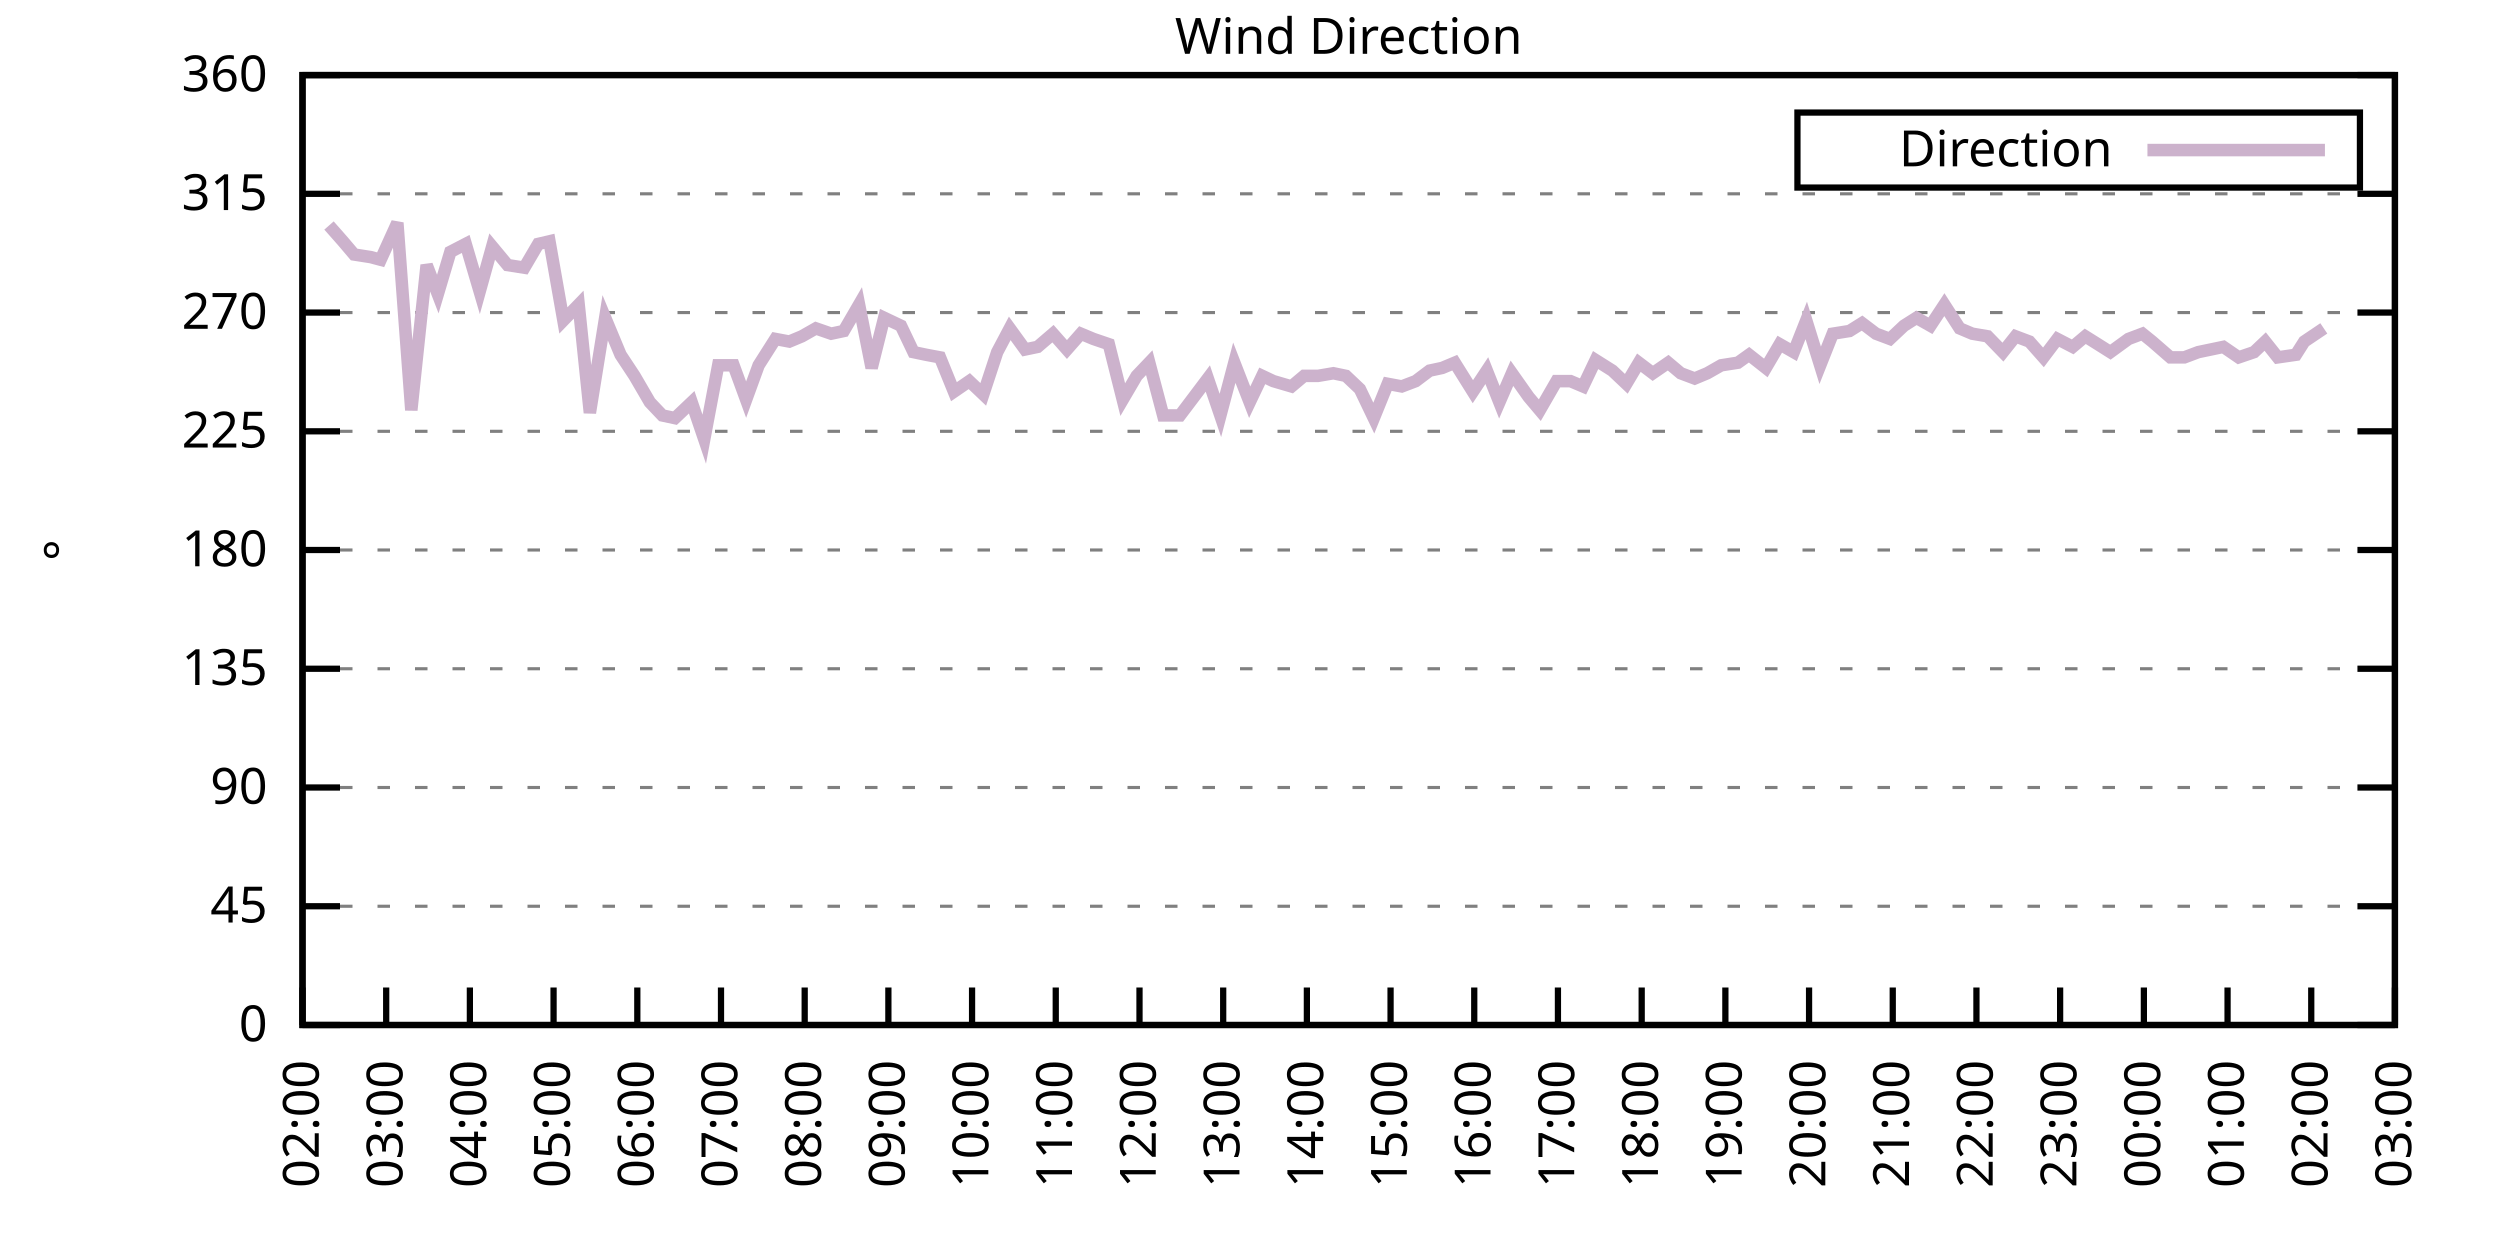
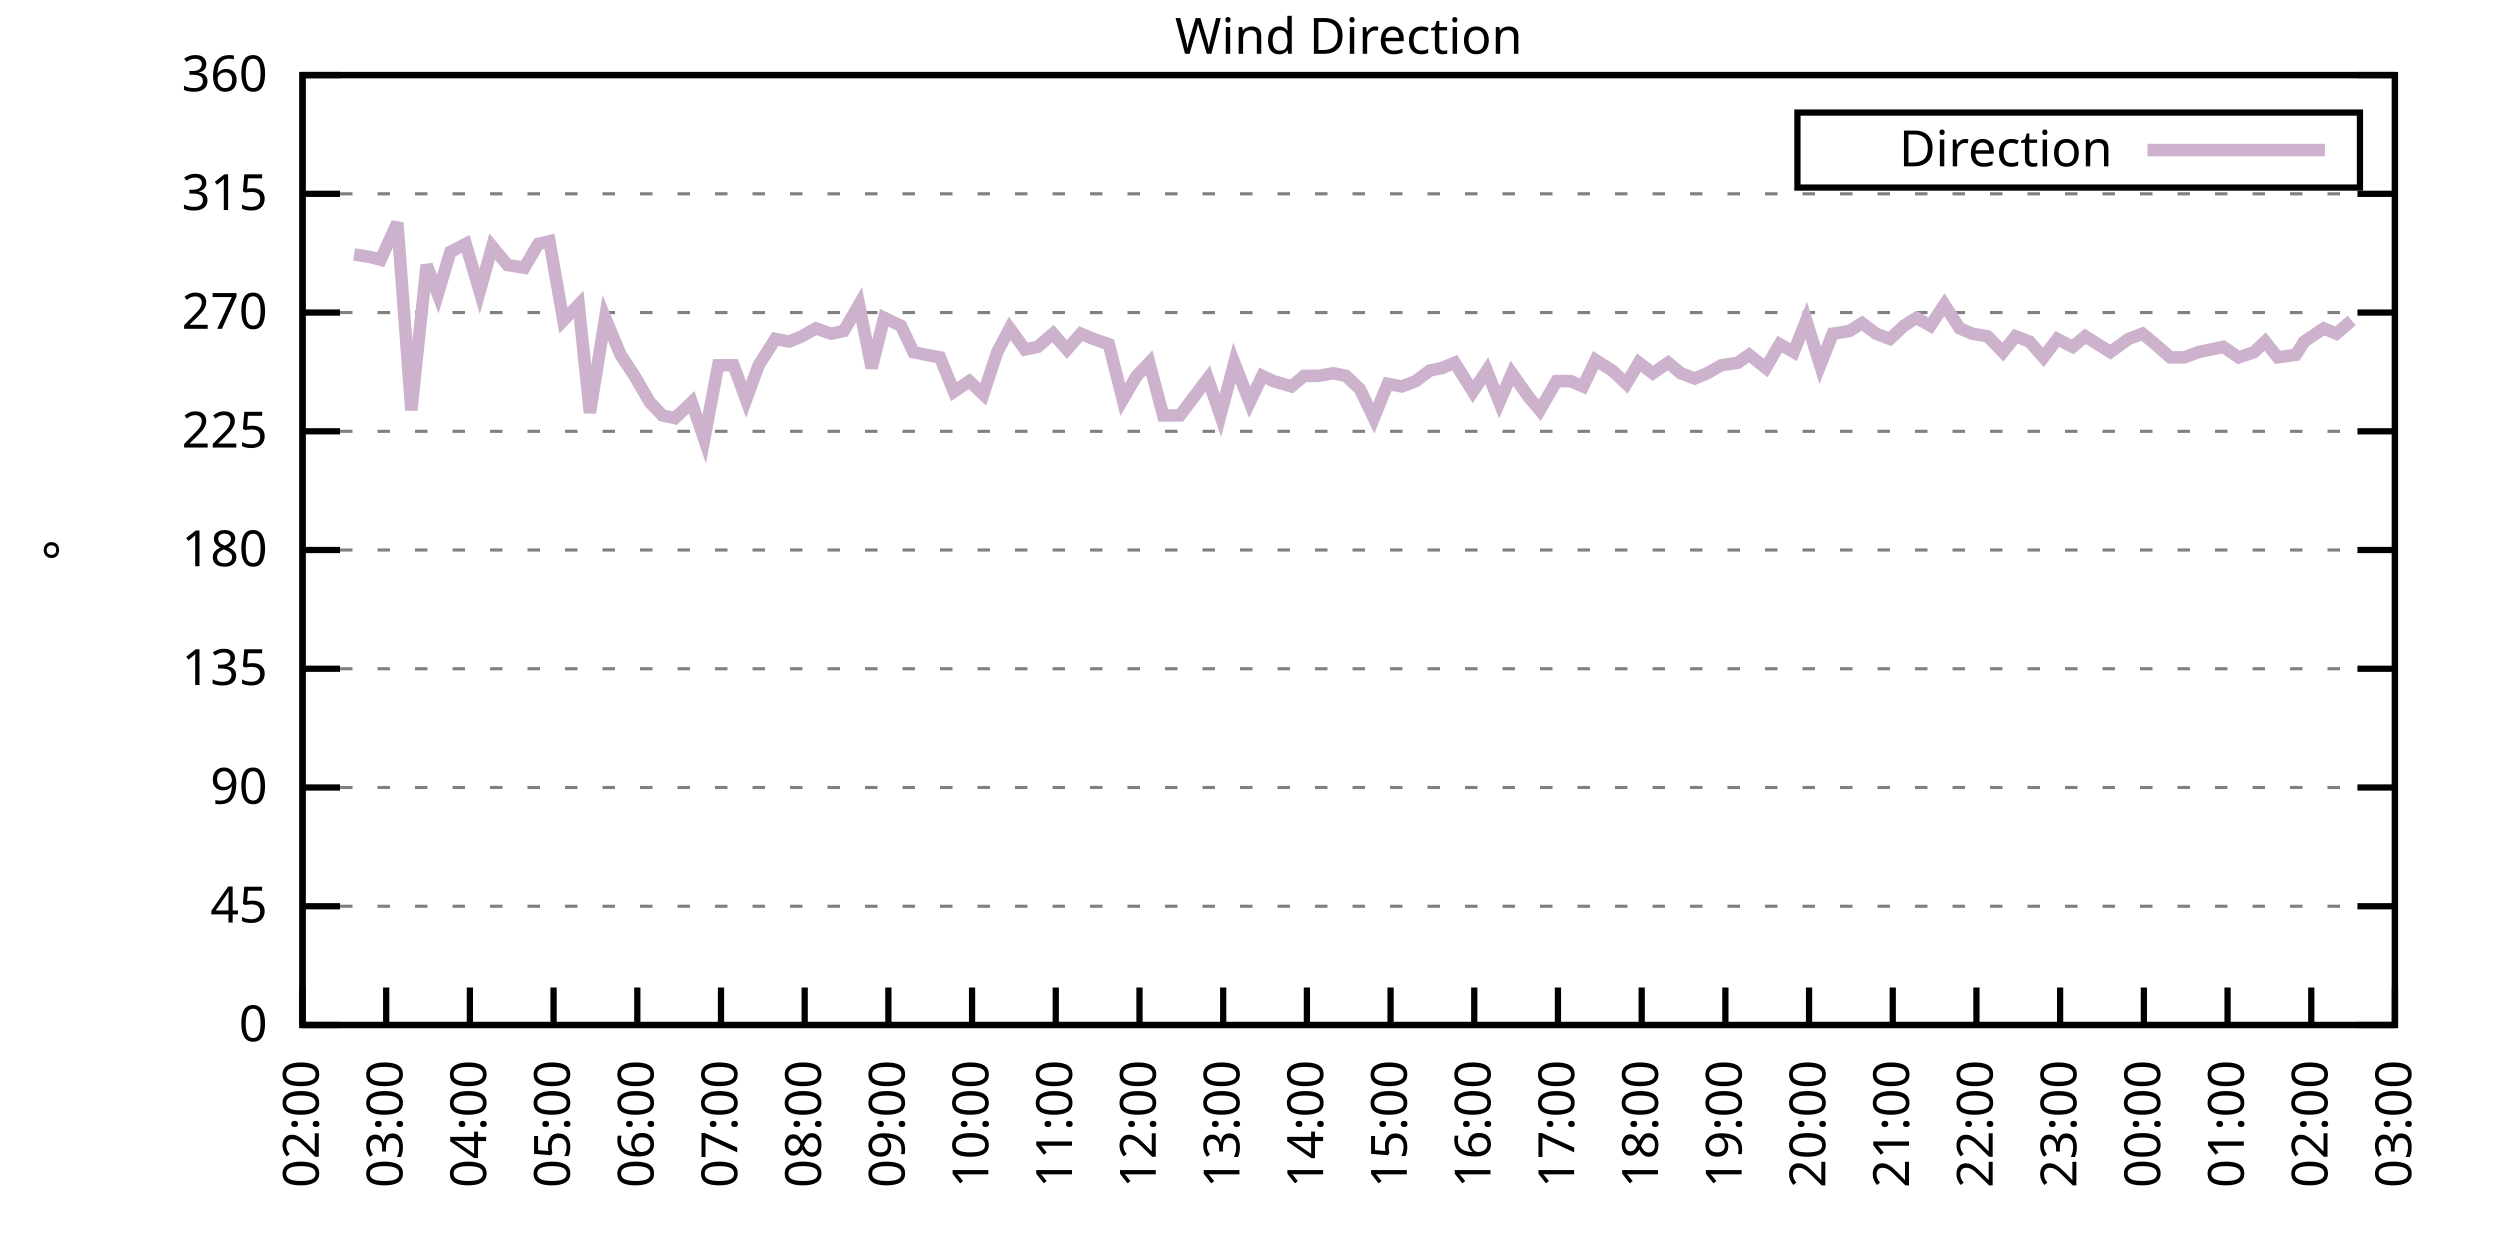
<svg xmlns="http://www.w3.org/2000/svg" xmlns:xlink="http://www.w3.org/1999/xlink" width="400" height="200" viewBox="0 0 400 200">
  <g id="gnuplot_canvas">
    <rect x="0" y="0" width="400" height="200" fill="none" />
    <defs>
      <circle id="gpDot" r="0.5" stroke-width="0.5" stroke="currentColor" />
      <path id="gpPt0" stroke-width="0.333" stroke="currentColor" d="M-1,0 h2 M0,-1 v2" />
      <path id="gpPt1" stroke-width="0.333" stroke="currentColor" d="M-1,-1 L1,1 M1,-1 L-1,1" />
      <path id="gpPt2" stroke-width="0.333" stroke="currentColor" d="M-1,0 L1,0 M0,-1 L0,1 M-1,-1 L1,1 M-1,1 L1,-1" />
      <rect id="gpPt3" stroke-width="0.333" stroke="currentColor" x="-1" y="-1" width="2" height="2" />
      <rect id="gpPt4" stroke-width="0.333" stroke="currentColor" fill="currentColor" x="-1" y="-1" width="2" height="2" />
      <circle id="gpPt5" stroke-width="0.333" stroke="currentColor" cx="0" cy="0" r="1" />
      <use xlink:href="#gpPt5" id="gpPt6" fill="currentColor" stroke="none" />
      <path id="gpPt7" stroke-width="0.333" stroke="currentColor" d="M0,-1.33 L-1.33,0.67 L1.33,0.67 z" />
      <use xlink:href="#gpPt7" id="gpPt8" fill="currentColor" stroke="none" />
      <use xlink:href="#gpPt7" id="gpPt9" stroke="currentColor" transform="rotate(180)" />
      <use xlink:href="#gpPt9" id="gpPt10" fill="currentColor" stroke="none" />
      <use xlink:href="#gpPt3" id="gpPt11" stroke="currentColor" transform="rotate(45)" />
      <use xlink:href="#gpPt11" id="gpPt12" fill="currentColor" stroke="none" />
      <path id="gpPt13" stroke-width="0.333" stroke="currentColor" d="M0,1.330 L1.265,0.411 L0.782,-1.067 L-0.782,-1.076 L-1.265,0.411 z" />
      <use xlink:href="#gpPt13" id="gpPt14" fill="currentColor" stroke="none" />
      <filter id="textbox" filterUnits="objectBoundingBox" x="0" y="0" height="1" width="1">
        <feFlood flood-color="white" flood-opacity="1" result="bgnd" />
        <feComposite in="SourceGraphic" in2="bgnd" operator="atop" />
      </filter>
      <filter id="greybox" filterUnits="objectBoundingBox" x="0" y="0" height="1" width="1">
        <feFlood flood-color="lightgrey" flood-opacity="1" result="grey" />
        <feComposite in="SourceGraphic" in2="grey" operator="atop" />
      </filter>
    </defs>
    <g fill="none" color="white" stroke="currentColor" stroke-width="1.00" stroke-linecap="butt" stroke-linejoin="miter">
</g>
    <g fill="none" color="black" stroke="currentColor" stroke-width="1.00" stroke-linecap="butt" stroke-linejoin="miter">
      <g stroke="none" shape-rendering="crispEdges">
        <polygon fill="rgb(255, 255, 255)" points="48.40,164.00 383.18,164.00 383.18,12.02 48.40,12.02 " />
      </g>
    </g>
    <g fill="none" color="black" stroke="currentColor" stroke-width="1.00" stroke-linecap="butt" stroke-linejoin="miter">
</g>
    <g fill="none" color="black" stroke="black" stroke-width="0.50" stroke-linecap="butt" stroke-linejoin="miter">
</g>
    <g fill="none" color="gray" stroke="currentColor" stroke-width="0.50" stroke-linecap="butt" stroke-linejoin="miter">
      <path stroke="gray" stroke-dasharray="2,4" class="gridline" d="M48.40,164.00 L383.19,164.00  " />
    </g>
    <g fill="none" color="gray" stroke="gray" stroke-width="1.00" stroke-linecap="butt" stroke-linejoin="miter">
</g>
    <g fill="none" color="black" stroke="currentColor" stroke-width="1.00" stroke-linecap="butt" stroke-linejoin="miter">
      <path stroke="black" d="M48.40,164.00 L54.40,164.00 M383.19,164.00 L377.19,164.00  " />
      <g transform="translate(42.80,166.60)" stroke="none" fill="black" font-family="Sans" font-size="8.00" text-anchor="end">
        <text>
          <tspan font-family="Sans"> 0</tspan>
        </text>
      </g>
    </g>
    <g fill="none" color="black" stroke="currentColor" stroke-width="1.00" stroke-linecap="butt" stroke-linejoin="miter">
</g>
    <g fill="none" color="black" stroke="black" stroke-width="0.50" stroke-linecap="butt" stroke-linejoin="miter">
</g>
    <g fill="none" color="gray" stroke="currentColor" stroke-width="0.50" stroke-linecap="butt" stroke-linejoin="miter">
      <path stroke="gray" stroke-dasharray="2,4" class="gridline" d="M48.40,145.00 L383.19,145.00  " />
    </g>
    <g fill="none" color="gray" stroke="gray" stroke-width="1.00" stroke-linecap="butt" stroke-linejoin="miter">
</g>
    <g fill="none" color="black" stroke="currentColor" stroke-width="1.00" stroke-linecap="butt" stroke-linejoin="miter">
      <path stroke="black" d="M48.40,145.00 L54.40,145.00 M383.19,145.00 L377.19,145.00  " />
      <g transform="translate(42.80,147.60)" stroke="none" fill="black" font-family="Sans" font-size="8.00" text-anchor="end">
        <text>
          <tspan font-family="Sans"> 45</tspan>
        </text>
      </g>
    </g>
    <g fill="none" color="black" stroke="currentColor" stroke-width="1.00" stroke-linecap="butt" stroke-linejoin="miter">
</g>
    <g fill="none" color="black" stroke="black" stroke-width="0.50" stroke-linecap="butt" stroke-linejoin="miter">
</g>
    <g fill="none" color="gray" stroke="currentColor" stroke-width="0.50" stroke-linecap="butt" stroke-linejoin="miter">
      <path stroke="gray" stroke-dasharray="2,4" class="gridline" d="M48.40,126.00 L383.19,126.00  " />
    </g>
    <g fill="none" color="gray" stroke="gray" stroke-width="1.00" stroke-linecap="butt" stroke-linejoin="miter">
</g>
    <g fill="none" color="black" stroke="currentColor" stroke-width="1.00" stroke-linecap="butt" stroke-linejoin="miter">
      <path stroke="black" d="M48.40,126.00 L54.40,126.00 M383.19,126.00 L377.19,126.00  " />
      <g transform="translate(42.80,128.60)" stroke="none" fill="black" font-family="Sans" font-size="8.00" text-anchor="end">
        <text>
          <tspan font-family="Sans"> 90</tspan>
        </text>
      </g>
    </g>
    <g fill="none" color="black" stroke="currentColor" stroke-width="1.00" stroke-linecap="butt" stroke-linejoin="miter">
</g>
    <g fill="none" color="black" stroke="black" stroke-width="0.50" stroke-linecap="butt" stroke-linejoin="miter">
</g>
    <g fill="none" color="gray" stroke="currentColor" stroke-width="0.50" stroke-linecap="butt" stroke-linejoin="miter">
      <path stroke="gray" stroke-dasharray="2,4" class="gridline" d="M48.40,107.00 L383.19,107.00  " />
    </g>
    <g fill="none" color="gray" stroke="gray" stroke-width="1.00" stroke-linecap="butt" stroke-linejoin="miter">
</g>
    <g fill="none" color="black" stroke="currentColor" stroke-width="1.00" stroke-linecap="butt" stroke-linejoin="miter">
      <path stroke="black" d="M48.40,107.00 L54.40,107.00 M383.19,107.00 L377.19,107.00  " />
      <g transform="translate(42.80,109.60)" stroke="none" fill="black" font-family="Sans" font-size="8.00" text-anchor="end">
        <text>
          <tspan font-family="Sans"> 135</tspan>
        </text>
      </g>
    </g>
    <g fill="none" color="black" stroke="currentColor" stroke-width="1.00" stroke-linecap="butt" stroke-linejoin="miter">
</g>
    <g fill="none" color="black" stroke="black" stroke-width="0.50" stroke-linecap="butt" stroke-linejoin="miter">
</g>
    <g fill="none" color="gray" stroke="currentColor" stroke-width="0.50" stroke-linecap="butt" stroke-linejoin="miter">
      <path stroke="gray" stroke-dasharray="2,4" class="gridline" d="M48.40,88.00 L383.19,88.00  " />
    </g>
    <g fill="none" color="gray" stroke="gray" stroke-width="1.00" stroke-linecap="butt" stroke-linejoin="miter">
</g>
    <g fill="none" color="black" stroke="currentColor" stroke-width="1.00" stroke-linecap="butt" stroke-linejoin="miter">
      <path stroke="black" d="M48.40,88.00 L54.40,88.00 M383.19,88.00 L377.19,88.00  " />
      <g transform="translate(42.80,90.60)" stroke="none" fill="black" font-family="Sans" font-size="8.00" text-anchor="end">
        <text>
          <tspan font-family="Sans"> 180</tspan>
        </text>
      </g>
    </g>
    <g fill="none" color="black" stroke="currentColor" stroke-width="1.00" stroke-linecap="butt" stroke-linejoin="miter">
</g>
    <g fill="none" color="black" stroke="black" stroke-width="0.50" stroke-linecap="butt" stroke-linejoin="miter">
</g>
    <g fill="none" color="gray" stroke="currentColor" stroke-width="0.50" stroke-linecap="butt" stroke-linejoin="miter">
      <path stroke="gray" stroke-dasharray="2,4" class="gridline" d="M48.40,69.01 L383.19,69.01  " />
    </g>
    <g fill="none" color="gray" stroke="gray" stroke-width="1.00" stroke-linecap="butt" stroke-linejoin="miter">
</g>
    <g fill="none" color="black" stroke="currentColor" stroke-width="1.00" stroke-linecap="butt" stroke-linejoin="miter">
      <path stroke="black" d="M48.40,69.01 L54.40,69.01 M383.19,69.01 L377.19,69.01  " />
      <g transform="translate(42.80,71.61)" stroke="none" fill="black" font-family="Sans" font-size="8.00" text-anchor="end">
        <text>
          <tspan font-family="Sans"> 225</tspan>
        </text>
      </g>
    </g>
    <g fill="none" color="black" stroke="currentColor" stroke-width="1.00" stroke-linecap="butt" stroke-linejoin="miter">
</g>
    <g fill="none" color="black" stroke="black" stroke-width="0.50" stroke-linecap="butt" stroke-linejoin="miter">
</g>
    <g fill="none" color="gray" stroke="currentColor" stroke-width="0.50" stroke-linecap="butt" stroke-linejoin="miter">
      <path stroke="gray" stroke-dasharray="2,4" class="gridline" d="M48.40,50.01 L383.19,50.01  " />
    </g>
    <g fill="none" color="gray" stroke="gray" stroke-width="1.00" stroke-linecap="butt" stroke-linejoin="miter">
</g>
    <g fill="none" color="black" stroke="currentColor" stroke-width="1.00" stroke-linecap="butt" stroke-linejoin="miter">
      <path stroke="black" d="M48.40,50.01 L54.40,50.01 M383.19,50.01 L377.19,50.01  " />
      <g transform="translate(42.80,52.61)" stroke="none" fill="black" font-family="Sans" font-size="8.00" text-anchor="end">
        <text>
          <tspan font-family="Sans"> 270</tspan>
        </text>
      </g>
    </g>
    <g fill="none" color="black" stroke="currentColor" stroke-width="1.00" stroke-linecap="butt" stroke-linejoin="miter">
</g>
    <g fill="none" color="black" stroke="black" stroke-width="0.50" stroke-linecap="butt" stroke-linejoin="miter">
</g>
    <g fill="none" color="gray" stroke="currentColor" stroke-width="0.50" stroke-linecap="butt" stroke-linejoin="miter">
      <path stroke="gray" stroke-dasharray="2,4" class="gridline" d="M48.40,31.01 L383.19,31.01  " />
    </g>
    <g fill="none" color="gray" stroke="gray" stroke-width="1.00" stroke-linecap="butt" stroke-linejoin="miter">
</g>
    <g fill="none" color="black" stroke="currentColor" stroke-width="1.00" stroke-linecap="butt" stroke-linejoin="miter">
      <path stroke="black" d="M48.40,31.01 L54.40,31.01 M383.19,31.01 L377.19,31.01  " />
      <g transform="translate(42.80,33.61)" stroke="none" fill="black" font-family="Sans" font-size="8.00" text-anchor="end">
        <text>
          <tspan font-family="Sans"> 315</tspan>
        </text>
      </g>
    </g>
    <g fill="none" color="black" stroke="currentColor" stroke-width="1.00" stroke-linecap="butt" stroke-linejoin="miter">
</g>
    <g fill="none" color="black" stroke="black" stroke-width="0.50" stroke-linecap="butt" stroke-linejoin="miter">
</g>
    <g fill="none" color="gray" stroke="currentColor" stroke-width="0.50" stroke-linecap="butt" stroke-linejoin="miter">
      <path stroke="gray" stroke-dasharray="2,4" class="gridline" d="M48.40,12.01 L383.19,12.01  " />
    </g>
    <g fill="none" color="gray" stroke="gray" stroke-width="1.00" stroke-linecap="butt" stroke-linejoin="miter">
</g>
    <g fill="none" color="black" stroke="currentColor" stroke-width="1.00" stroke-linecap="butt" stroke-linejoin="miter">
      <path stroke="black" d="M48.40,12.01 L54.40,12.01 M383.19,12.01 L377.19,12.01  " />
      <g transform="translate(42.80,14.61)" stroke="none" fill="black" font-family="Sans" font-size="8.00" text-anchor="end">
        <text>
          <tspan font-family="Sans"> 360</tspan>
        </text>
      </g>
    </g>
    <g fill="none" color="black" stroke="currentColor" stroke-width="1.00" stroke-linecap="butt" stroke-linejoin="miter">
      <path stroke="black" d="M48.40,164.00 L48.40,158.00  " />
      <g transform="translate(51.00,169.60) rotate(270.00)" stroke="none" fill="black" font-family="Sans" font-size="8.00" text-anchor="end">
        <text>
          <tspan font-family="Sans">02:00</tspan>
        </text>
      </g>
    </g>
    <g fill="none" color="black" stroke="currentColor" stroke-width="1.00" stroke-linecap="butt" stroke-linejoin="miter">
      <path stroke="black" d="M61.79,164.00 L61.79,158.00  " />
      <g transform="translate(64.39,169.60) rotate(270.00)" stroke="none" fill="black" font-family="Sans" font-size="8.00" text-anchor="end">
        <text>
          <tspan font-family="Sans">03:00</tspan>
        </text>
      </g>
    </g>
    <g fill="none" color="black" stroke="currentColor" stroke-width="1.00" stroke-linecap="butt" stroke-linejoin="miter">
      <path stroke="black" d="M75.18,164.00 L75.18,158.00  " />
      <g transform="translate(77.78,169.60) rotate(270.00)" stroke="none" fill="black" font-family="Sans" font-size="8.00" text-anchor="end">
        <text>
          <tspan font-family="Sans">04:00</tspan>
        </text>
      </g>
    </g>
    <g fill="none" color="black" stroke="currentColor" stroke-width="1.00" stroke-linecap="butt" stroke-linejoin="miter">
      <path stroke="black" d="M88.57,164.00 L88.57,158.00  " />
      <g transform="translate(91.17,169.60) rotate(270.00)" stroke="none" fill="black" font-family="Sans" font-size="8.00" text-anchor="end">
        <text>
          <tspan font-family="Sans">05:00</tspan>
        </text>
      </g>
    </g>
    <g fill="none" color="black" stroke="currentColor" stroke-width="1.00" stroke-linecap="butt" stroke-linejoin="miter">
      <path stroke="black" d="M101.97,164.00 L101.97,158.00  " />
      <g transform="translate(104.57,169.60) rotate(270.00)" stroke="none" fill="black" font-family="Sans" font-size="8.00" text-anchor="end">
        <text>
          <tspan font-family="Sans">06:00</tspan>
        </text>
      </g>
    </g>
    <g fill="none" color="black" stroke="currentColor" stroke-width="1.00" stroke-linecap="butt" stroke-linejoin="miter">
      <path stroke="black" d="M115.36,164.00 L115.36,158.00  " />
      <g transform="translate(117.96,169.60) rotate(270.00)" stroke="none" fill="black" font-family="Sans" font-size="8.00" text-anchor="end">
        <text>
          <tspan font-family="Sans">07:00</tspan>
        </text>
      </g>
    </g>
    <g fill="none" color="black" stroke="currentColor" stroke-width="1.00" stroke-linecap="butt" stroke-linejoin="miter">
      <path stroke="black" d="M128.75,164.00 L128.75,158.00  " />
      <g transform="translate(131.35,169.60) rotate(270.00)" stroke="none" fill="black" font-family="Sans" font-size="8.00" text-anchor="end">
        <text>
          <tspan font-family="Sans">08:00</tspan>
        </text>
      </g>
    </g>
    <g fill="none" color="black" stroke="currentColor" stroke-width="1.00" stroke-linecap="butt" stroke-linejoin="miter">
      <path stroke="black" d="M142.14,164.00 L142.14,158.00  " />
      <g transform="translate(144.74,169.60) rotate(270.00)" stroke="none" fill="black" font-family="Sans" font-size="8.00" text-anchor="end">
        <text>
          <tspan font-family="Sans">09:00</tspan>
        </text>
      </g>
    </g>
    <g fill="none" color="black" stroke="currentColor" stroke-width="1.00" stroke-linecap="butt" stroke-linejoin="miter">
      <path stroke="black" d="M155.53,164.00 L155.53,158.00  " />
      <g transform="translate(158.13,169.60) rotate(270.00)" stroke="none" fill="black" font-family="Sans" font-size="8.00" text-anchor="end">
        <text>
          <tspan font-family="Sans">10:00</tspan>
        </text>
      </g>
    </g>
    <g fill="none" color="black" stroke="currentColor" stroke-width="1.00" stroke-linecap="butt" stroke-linejoin="miter">
      <path stroke="black" d="M168.92,164.00 L168.92,158.00  " />
      <g transform="translate(171.52,169.60) rotate(270.00)" stroke="none" fill="black" font-family="Sans" font-size="8.00" text-anchor="end">
        <text>
          <tspan font-family="Sans">11:00</tspan>
        </text>
      </g>
    </g>
    <g fill="none" color="black" stroke="currentColor" stroke-width="1.00" stroke-linecap="butt" stroke-linejoin="miter">
      <path stroke="black" d="M182.32,164.00 L182.32,158.00  " />
      <g transform="translate(184.92,169.60) rotate(270.00)" stroke="none" fill="black" font-family="Sans" font-size="8.00" text-anchor="end">
        <text>
          <tspan font-family="Sans">12:00</tspan>
        </text>
      </g>
    </g>
    <g fill="none" color="black" stroke="currentColor" stroke-width="1.00" stroke-linecap="butt" stroke-linejoin="miter">
      <path stroke="black" d="M195.71,164.00 L195.71,158.00  " />
      <g transform="translate(198.31,169.60) rotate(270.00)" stroke="none" fill="black" font-family="Sans" font-size="8.00" text-anchor="end">
        <text>
          <tspan font-family="Sans">13:00</tspan>
        </text>
      </g>
    </g>
    <g fill="none" color="black" stroke="currentColor" stroke-width="1.00" stroke-linecap="butt" stroke-linejoin="miter">
      <path stroke="black" d="M209.10,164.00 L209.10,158.00  " />
      <g transform="translate(211.70,169.60) rotate(270.00)" stroke="none" fill="black" font-family="Sans" font-size="8.00" text-anchor="end">
        <text>
          <tspan font-family="Sans">14:00</tspan>
        </text>
      </g>
    </g>
    <g fill="none" color="black" stroke="currentColor" stroke-width="1.00" stroke-linecap="butt" stroke-linejoin="miter">
      <path stroke="black" d="M222.49,164.00 L222.49,158.00  " />
      <g transform="translate(225.09,169.60) rotate(270.00)" stroke="none" fill="black" font-family="Sans" font-size="8.00" text-anchor="end">
        <text>
          <tspan font-family="Sans">15:00</tspan>
        </text>
      </g>
    </g>
    <g fill="none" color="black" stroke="currentColor" stroke-width="1.00" stroke-linecap="butt" stroke-linejoin="miter">
      <path stroke="black" d="M235.88,164.00 L235.88,158.00  " />
      <g transform="translate(238.48,169.60) rotate(270.00)" stroke="none" fill="black" font-family="Sans" font-size="8.00" text-anchor="end">
        <text>
          <tspan font-family="Sans">16:00</tspan>
        </text>
      </g>
    </g>
    <g fill="none" color="black" stroke="currentColor" stroke-width="1.00" stroke-linecap="butt" stroke-linejoin="miter">
      <path stroke="black" d="M249.27,164.00 L249.27,158.00  " />
      <g transform="translate(251.87,169.60) rotate(270.00)" stroke="none" fill="black" font-family="Sans" font-size="8.00" text-anchor="end">
        <text>
          <tspan font-family="Sans">17:00</tspan>
        </text>
      </g>
    </g>
    <g fill="none" color="black" stroke="currentColor" stroke-width="1.00" stroke-linecap="butt" stroke-linejoin="miter">
      <path stroke="black" d="M262.67,164.00 L262.67,158.00  " />
      <g transform="translate(265.27,169.60) rotate(270.00)" stroke="none" fill="black" font-family="Sans" font-size="8.00" text-anchor="end">
        <text>
          <tspan font-family="Sans">18:00</tspan>
        </text>
      </g>
    </g>
    <g fill="none" color="black" stroke="currentColor" stroke-width="1.00" stroke-linecap="butt" stroke-linejoin="miter">
      <path stroke="black" d="M276.06,164.00 L276.06,158.00  " />
      <g transform="translate(278.66,169.60) rotate(270.00)" stroke="none" fill="black" font-family="Sans" font-size="8.00" text-anchor="end">
        <text>
          <tspan font-family="Sans">19:00</tspan>
        </text>
      </g>
    </g>
    <g fill="none" color="black" stroke="currentColor" stroke-width="1.00" stroke-linecap="butt" stroke-linejoin="miter">
      <path stroke="black" d="M289.45,164.00 L289.45,158.00  " />
      <g transform="translate(292.05,169.60) rotate(270.00)" stroke="none" fill="black" font-family="Sans" font-size="8.00" text-anchor="end">
        <text>
          <tspan font-family="Sans">20:00</tspan>
        </text>
      </g>
    </g>
    <g fill="none" color="black" stroke="currentColor" stroke-width="1.00" stroke-linecap="butt" stroke-linejoin="miter">
      <path stroke="black" d="M302.84,164.00 L302.84,158.00  " />
      <g transform="translate(305.44,169.60) rotate(270.00)" stroke="none" fill="black" font-family="Sans" font-size="8.00" text-anchor="end">
        <text>
          <tspan font-family="Sans">21:00</tspan>
        </text>
      </g>
    </g>
    <g fill="none" color="black" stroke="currentColor" stroke-width="1.00" stroke-linecap="butt" stroke-linejoin="miter">
      <path stroke="black" d="M316.23,164.00 L316.23,158.00  " />
      <g transform="translate(318.83,169.60) rotate(270.00)" stroke="none" fill="black" font-family="Sans" font-size="8.00" text-anchor="end">
        <text>
          <tspan font-family="Sans">22:00</tspan>
        </text>
      </g>
    </g>
    <g fill="none" color="black" stroke="currentColor" stroke-width="1.00" stroke-linecap="butt" stroke-linejoin="miter">
      <path stroke="black" d="M329.62,164.00 L329.62,158.00  " />
      <g transform="translate(332.22,169.60) rotate(270.00)" stroke="none" fill="black" font-family="Sans" font-size="8.00" text-anchor="end">
        <text>
          <tspan font-family="Sans">23:00</tspan>
        </text>
      </g>
    </g>
    <g fill="none" color="black" stroke="currentColor" stroke-width="1.00" stroke-linecap="butt" stroke-linejoin="miter">
      <path stroke="black" d="M343.02,164.00 L343.02,158.00  " />
      <g transform="translate(345.62,169.60) rotate(270.00)" stroke="none" fill="black" font-family="Sans" font-size="8.00" text-anchor="end">
        <text>
          <tspan font-family="Sans">00:00</tspan>
        </text>
      </g>
    </g>
    <g fill="none" color="black" stroke="currentColor" stroke-width="1.00" stroke-linecap="butt" stroke-linejoin="miter">
      <path stroke="black" d="M356.41,164.00 L356.41,158.00  " />
      <g transform="translate(359.01,169.60) rotate(270.00)" stroke="none" fill="black" font-family="Sans" font-size="8.00" text-anchor="end">
        <text>
          <tspan font-family="Sans">01:00</tspan>
        </text>
      </g>
    </g>
    <g fill="none" color="black" stroke="currentColor" stroke-width="1.00" stroke-linecap="butt" stroke-linejoin="miter">
      <path stroke="black" d="M369.80,164.00 L369.80,158.00  " />
      <g transform="translate(372.40,169.60) rotate(270.00)" stroke="none" fill="black" font-family="Sans" font-size="8.00" text-anchor="end">
        <text>
          <tspan font-family="Sans">02:00</tspan>
        </text>
      </g>
    </g>
    <g fill="none" color="black" stroke="currentColor" stroke-width="1.00" stroke-linecap="butt" stroke-linejoin="miter">
      <path stroke="black" d="M383.19,164.00 L383.19,158.00  " />
      <g transform="translate(385.79,169.60) rotate(270.00)" stroke="none" fill="black" font-family="Sans" font-size="8.00" text-anchor="end">
        <text>
          <tspan font-family="Sans">03:00</tspan>
        </text>
      </g>
    </g>
    <g fill="none" color="black" stroke="currentColor" stroke-width="1.00" stroke-linecap="butt" stroke-linejoin="miter">
</g>
    <g fill="none" color="black" stroke="currentColor" stroke-width="1.00" stroke-linecap="butt" stroke-linejoin="miter">
      <path stroke="black" d="M48.40,12.01 L48.40,164.00 L383.19,164.00 L383.19,12.01 L48.40,12.01 Z  " />
    </g>
    <g fill="none" color="black" stroke="currentColor" stroke-width="1.00" stroke-linecap="butt" stroke-linejoin="miter">
</g>
    <g fill="none" color="black" stroke="currentColor" stroke-width="1.00" stroke-linecap="butt" stroke-linejoin="miter">
      <path stroke="black" d="M287.59,30.01 L287.59,18.01 L377.59,18.01 L377.59,30.01 L287.59,30.01 Z  " />
    </g>
    <g id="Wind_direction_plot_1">
      <g fill="none" color="white" stroke="black" stroke-width="2.00" stroke-linecap="butt" stroke-linejoin="miter">
</g>
      <g fill="none" color="black" stroke="currentColor" stroke-width="2.00" stroke-linecap="butt" stroke-linejoin="miter">
        <g transform="translate(337.99,26.61)" stroke="none" fill="black" font-family="Sans" font-size="8.00" text-anchor="end">
          <text>
            <tspan font-family="Sans">Direction</tspan>
          </text>
        </g>
      </g>
      <g fill="none" color="black" stroke="currentColor" stroke-width="2.00" stroke-linecap="butt" stroke-linejoin="miter">
-         <path stroke="rgb(204, 178, 204)" d="M343.59,24.01 L371.99,24.01 M52.64,36.08 L54.87,38.61 L56.66,40.72 L59.34,41.14 L60.90,41.56 L63.58,35.65   L65.81,65.63 L68.26,42.41 L70.05,47.05 L72.06,40.30 L74.51,39.03 L76.75,46.63 L78.75,39.45 L81.21,42.41   L83.89,42.83 L86.12,39.03 L87.91,38.61 L90.14,51.27 L92.59,48.74 L94.38,66.05 L96.83,50.85 L99.29,56.76   L101.52,60.14 L103.98,64.36 L105.98,66.47 L107.99,66.90 L110.67,64.36 L112.68,70.27 L114.91,58.45 L117.37,58.45   L119.38,63.94 L121.38,58.45 L124.06,54.23 L126.29,54.65 L128.30,53.81 L130.54,52.54 L132.99,53.39 L135.00,52.96   L137.45,48.74 L139.46,58.87 L141.47,50.85 L144.15,52.12 L146.16,56.34 L148.17,56.76 L150.40,57.18 L152.63,62.67   L155.09,60.98 L157.32,63.10 L159.55,56.34 L161.56,52.54 L164.01,55.92 L166.02,55.50 L168.48,53.39 L170.71,55.92   L172.94,53.39 L174.95,54.23 L177.41,55.07 L179.64,63.94 L181.87,60.14 L183.88,58.03 L186.11,66.47 L188.79,66.47   L191.02,63.52 L193.25,60.56 L195.26,66.47 L197.49,58.03 L199.95,64.36 L201.96,60.14 L203.74,60.98 L206.64,61.83   L208.65,60.14 L210.88,60.14 L213.34,59.72 L215.35,60.14 L217.58,62.25 L219.81,66.90 L222.04,61.41 L224.28,61.83   L226.51,60.98 L228.74,59.30 L230.75,58.87 L232.76,58.03 L235.66,62.67 L237.89,59.30 L239.90,64.36 L241.91,59.72   L244.59,63.52 L246.37,65.63 L249.05,60.98 L251.28,60.98 L253.29,61.83 L255.30,57.61 L257.98,59.30 L260.21,61.41   L262.22,58.03 L264.45,59.72 L266.91,58.03 L268.92,59.72 L271.15,60.56 L273.16,59.72 L275.39,58.45 L278.07,58.03   L279.85,56.76 L282.53,58.87 L284.76,55.07 L286.99,56.34 L289.00,51.27 L291.23,58.45 L293.24,53.39 L295.92,52.96   L297.93,51.70 L300.16,53.39 L302.39,54.23 L304.63,52.12 L306.63,50.85 L308.87,52.12 L311.10,48.74 L313.55,52.54   L315.56,53.39 L318.02,53.81 L320.47,56.34 L322.48,53.81 L324.71,54.65 L326.95,57.18 L329.18,54.23 L331.63,55.50   L333.64,53.81 L335.65,55.07 L337.66,56.34 L340.56,54.23 L342.79,53.39 L344.35,54.65 L347.26,57.18 L349.49,57.18   L351.72,56.34 L355.74,55.50 L358.19,57.18 L360.65,56.34 L362.43,54.65 L364.44,57.18 L367.34,56.76 L368.68,54.65   L371.81,52.54  " />
+         <path stroke="rgb(204, 178, 204)" d="M343.59,24.01 L371.99,24.01 M56.66,40.72 L59.34,41.14 L60.90,41.56 L63.58,35.65 L65.81,65.63 L68.26,42.41   L70.05,47.05 L72.06,40.30 L74.51,39.03 L76.75,46.63 L78.75,39.45 L81.21,42.41 L83.89,42.83 L86.12,39.03   L87.91,38.61 L90.14,51.27 L92.59,48.74 L94.38,66.05 L96.83,50.85 L99.29,56.76 L101.52,60.14 L103.98,64.36   L105.98,66.47 L107.99,66.90 L110.67,64.36 L112.68,70.27 L114.91,58.45 L117.37,58.45 L119.38,63.94 L121.38,58.45   L124.06,54.23 L126.29,54.65 L128.30,53.81 L130.54,52.54 L132.99,53.39 L135.00,52.96 L137.45,48.74 L139.46,58.87   L141.47,50.85 L144.15,52.12 L146.16,56.34 L148.17,56.76 L150.40,57.18 L152.63,62.67 L155.09,60.98 L157.32,63.10   L159.55,56.34 L161.56,52.54 L164.01,55.92 L166.02,55.50 L168.48,53.39 L170.71,55.92 L172.94,53.39 L174.95,54.23   L177.41,55.07 L179.64,63.94 L181.87,60.14 L183.88,58.03 L186.11,66.47 L188.79,66.47 L191.02,63.52 L193.25,60.56   L195.26,66.47 L197.49,58.03 L199.95,64.36 L201.96,60.14 L203.74,60.98 L206.64,61.83 L208.65,60.14 L210.88,60.14   L213.34,59.72 L215.35,60.14 L217.58,62.25 L219.81,66.90 L222.04,61.41 L224.28,61.83 L226.51,60.98 L228.74,59.30   L230.75,58.87 L232.76,58.03 L235.66,62.67 L237.89,59.30 L239.90,64.36 L241.91,59.72 L244.59,63.52 L246.37,65.63   L249.05,60.98 L251.28,60.98 L253.29,61.83 L255.30,57.61 L257.98,59.30 L260.21,61.41 L262.22,58.03 L264.45,59.72   L266.91,58.03 L268.92,59.72 L271.15,60.56 L273.16,59.72 L275.39,58.45 L278.07,58.03 L279.85,56.76 L282.53,58.87   L284.76,55.07 L286.99,56.34 L289.00,51.27 L291.23,58.45 L293.24,53.39 L295.92,52.96 L297.93,51.70 L300.16,53.39   L302.39,54.23 L304.63,52.12 L306.63,50.85 L308.87,52.12 L311.10,48.74 L313.55,52.54 L315.56,53.39 L318.02,53.81   L320.47,56.34 L322.48,53.81 L324.71,54.65 L326.95,57.18 L329.18,54.23 L331.63,55.50 L333.64,53.81 L335.65,55.07   L337.66,56.34 L340.56,54.23 L342.79,53.39 L344.35,54.65 L347.26,57.18 L349.49,57.18 L351.72,56.34 L355.74,55.50   L358.19,57.18 L360.65,56.34 L362.43,54.65 L364.44,57.18 L367.34,56.76 L368.68,54.65 L371.81,52.54 L373.82,53.39   L376.27,51.27  " />
      </g>
    </g>
    <g fill="none" color="black" stroke="currentColor" stroke-width="2.00" stroke-linecap="butt" stroke-linejoin="miter">
</g>
    <g fill="none" color="black" stroke="black" stroke-width="1.00" stroke-linecap="butt" stroke-linejoin="miter">
</g>
    <g fill="none" color="black" stroke="currentColor" stroke-width="1.00" stroke-linecap="butt" stroke-linejoin="miter">
      <path stroke="black" d="M48.40,12.01 L48.40,164.00 L383.19,164.00 L383.19,12.01 L48.40,12.01 Z  " />
      <g transform="translate(12.80,88.01) rotate(270.00)" stroke="none" fill="black" font-family="Sans" font-size="8.00" text-anchor="middle">
        <text>
          <tspan font-family="Sans">°</tspan>
        </text>
      </g>
    </g>
    <g fill="none" color="black" stroke="currentColor" stroke-width="1.00" stroke-linecap="butt" stroke-linejoin="miter">
</g>
    <g fill="none" color="black" stroke="currentColor" stroke-width="1.00" stroke-linecap="butt" stroke-linejoin="miter">
      <g transform="translate(215.79,8.61)" stroke="none" fill="black" font-family="Sans" font-size="8.00" text-anchor="middle">
        <text>
          <tspan font-family="Sans">Wind Direction</tspan>
        </text>
      </g>
    </g>
    <g fill="none" color="black" stroke="currentColor" stroke-width="1.00" stroke-linecap="butt" stroke-linejoin="miter">
</g>
  </g>
</svg>
